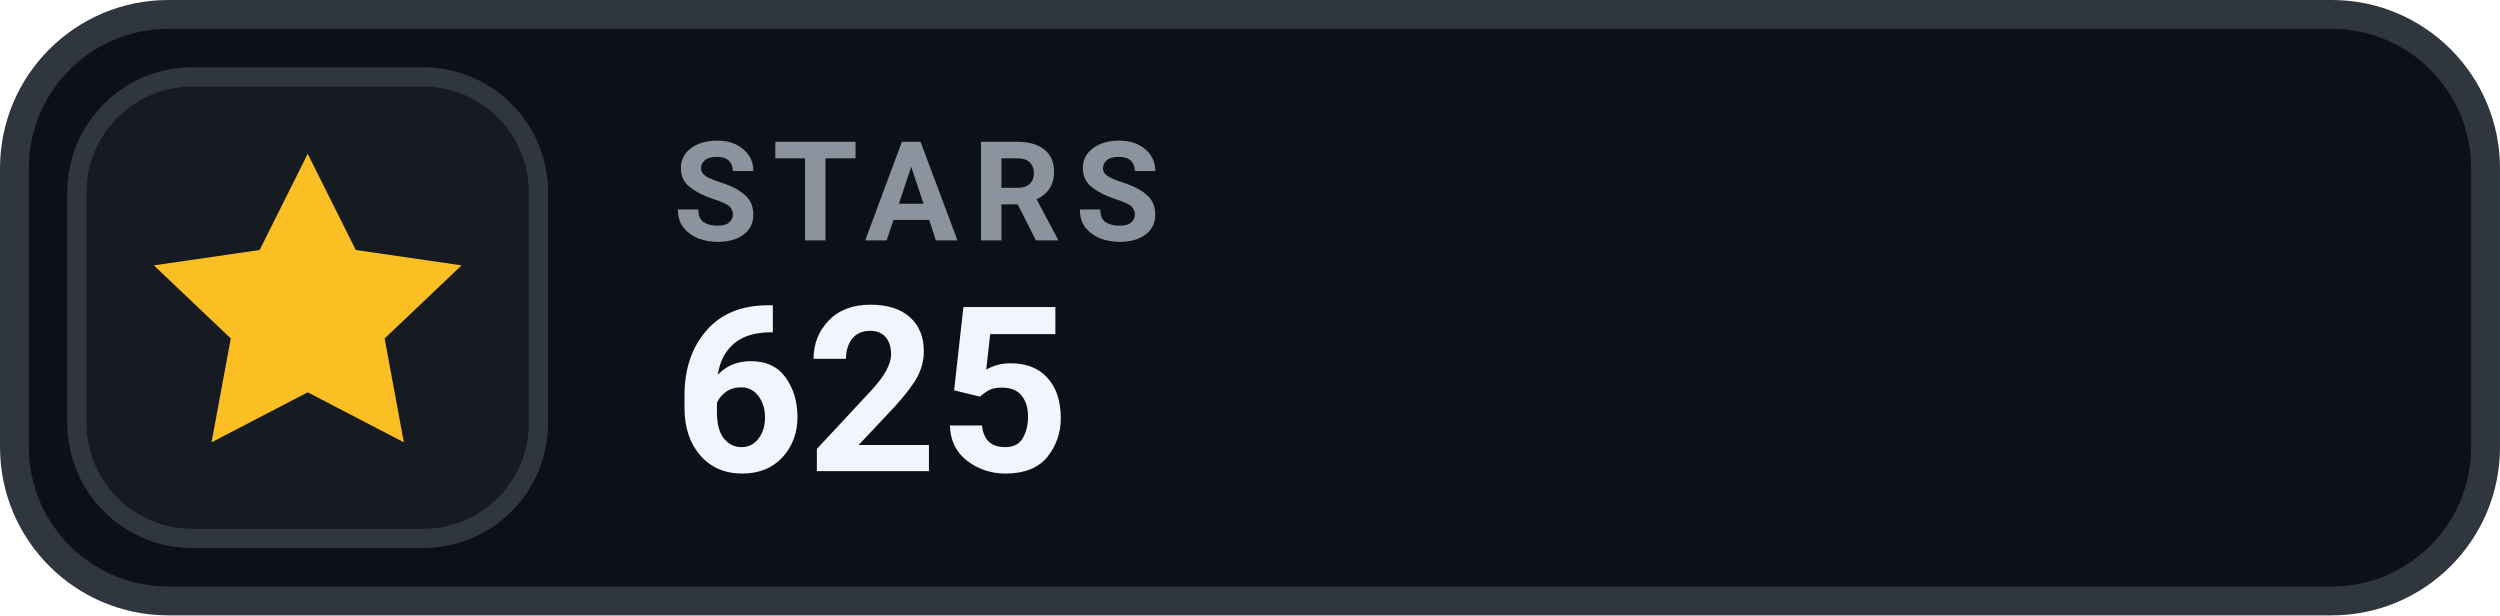
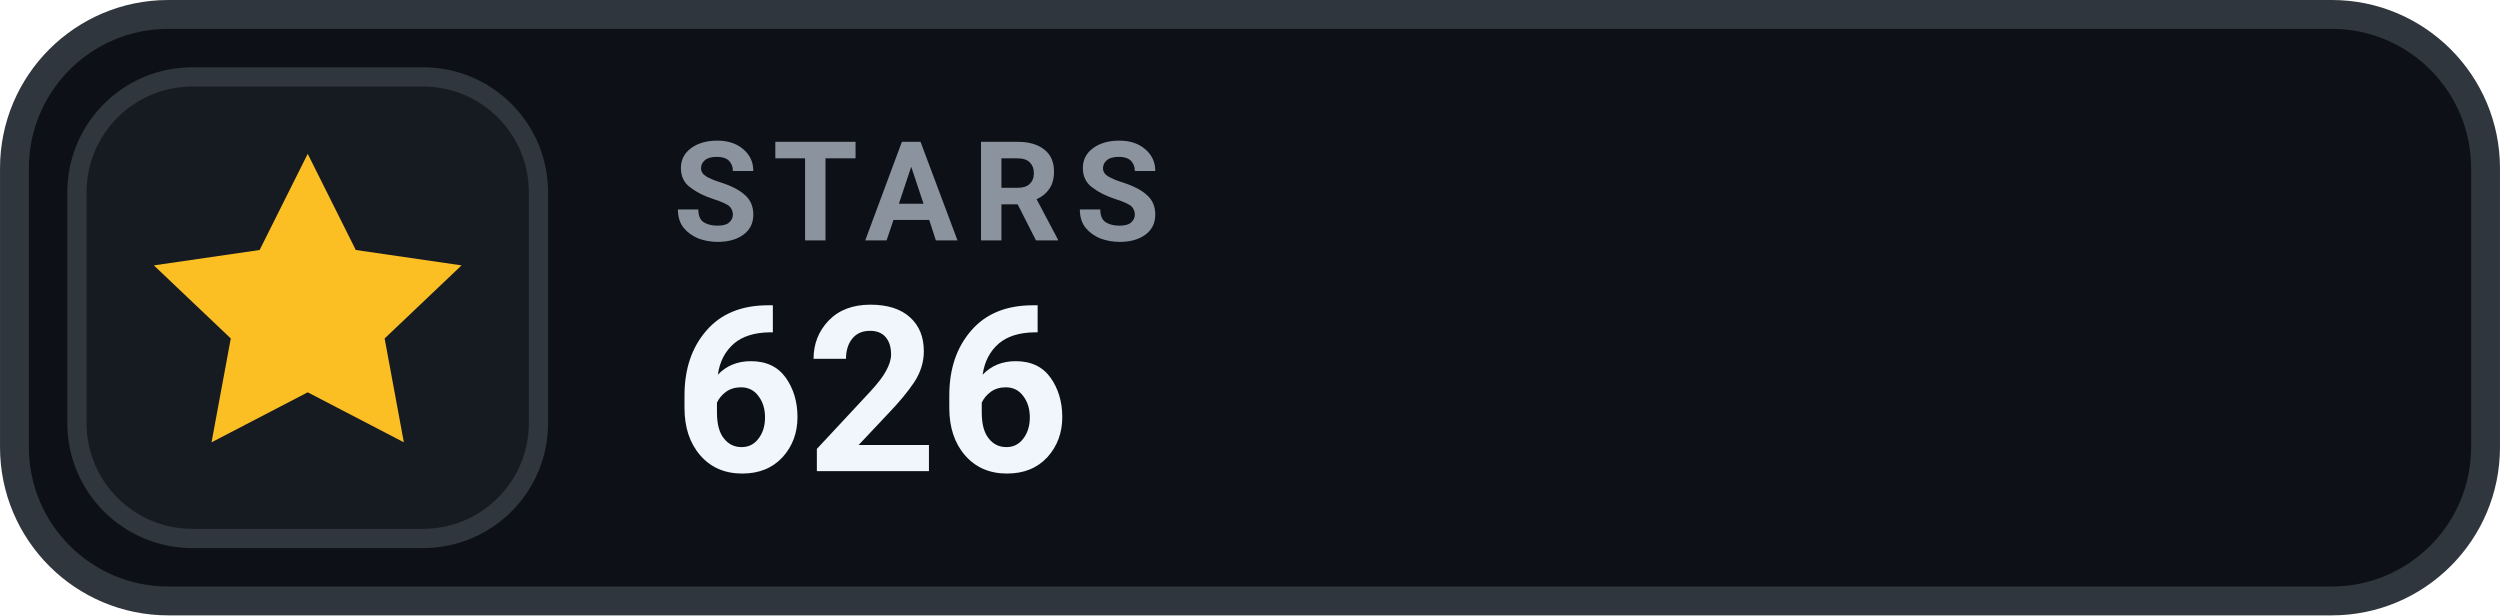
- <svg xmlns="http://www.w3.org/2000/svg" width="126" height="31.015" viewBox="0 0 130 32" role="img" aria-label="STARS 625">
+ <svg xmlns="http://www.w3.org/2000/svg" width="126" height="31.015" viewBox="0 0 130 32" role="img" aria-label="STARS 626">
  <rect x=".75" y=".75" width="128.5" height="30.5" rx="8" fill="#0D1117" stroke="#30363D" stroke-width="1.5" />
  <rect x="4" y="4" width="24" height="24" rx="6" fill="#161B22" stroke="#30363D" stroke-width="1" />
  <g transform="translate(16 16)" style="color:#FBBF24;">
    <path d="M0 -8 l2.5 5 5.5 .8 -4 3.8 1 5.4 -5 -2.6 -5 2.6 1 -5.4 -4 -3.8 5.5 -.8 Z" fill="currentColor" />
  </g>
  <text x="35" y="12.5" fill="#8B949E" font-family="-apple-system,BlinkMacSystemFont,'Segoe UI',Roboto,Helvetica,Arial,sans-serif" font-size="7.2" font-weight="700" letter-spacing=".75">STARS</text>
-   <text x="35" y="24.5" fill="#F0F6FC" font-family="-apple-system,BlinkMacSystemFont,'Segoe UI',Roboto,Helvetica,Arial,sans-serif" font-size="12" font-weight="700">625</text>
+   <text x="35" y="24.5" fill="#F0F6FC" font-family="-apple-system,BlinkMacSystemFont,'Segoe UI',Roboto,Helvetica,Arial,sans-serif" font-size="12" font-weight="700">626</text>
</svg>
